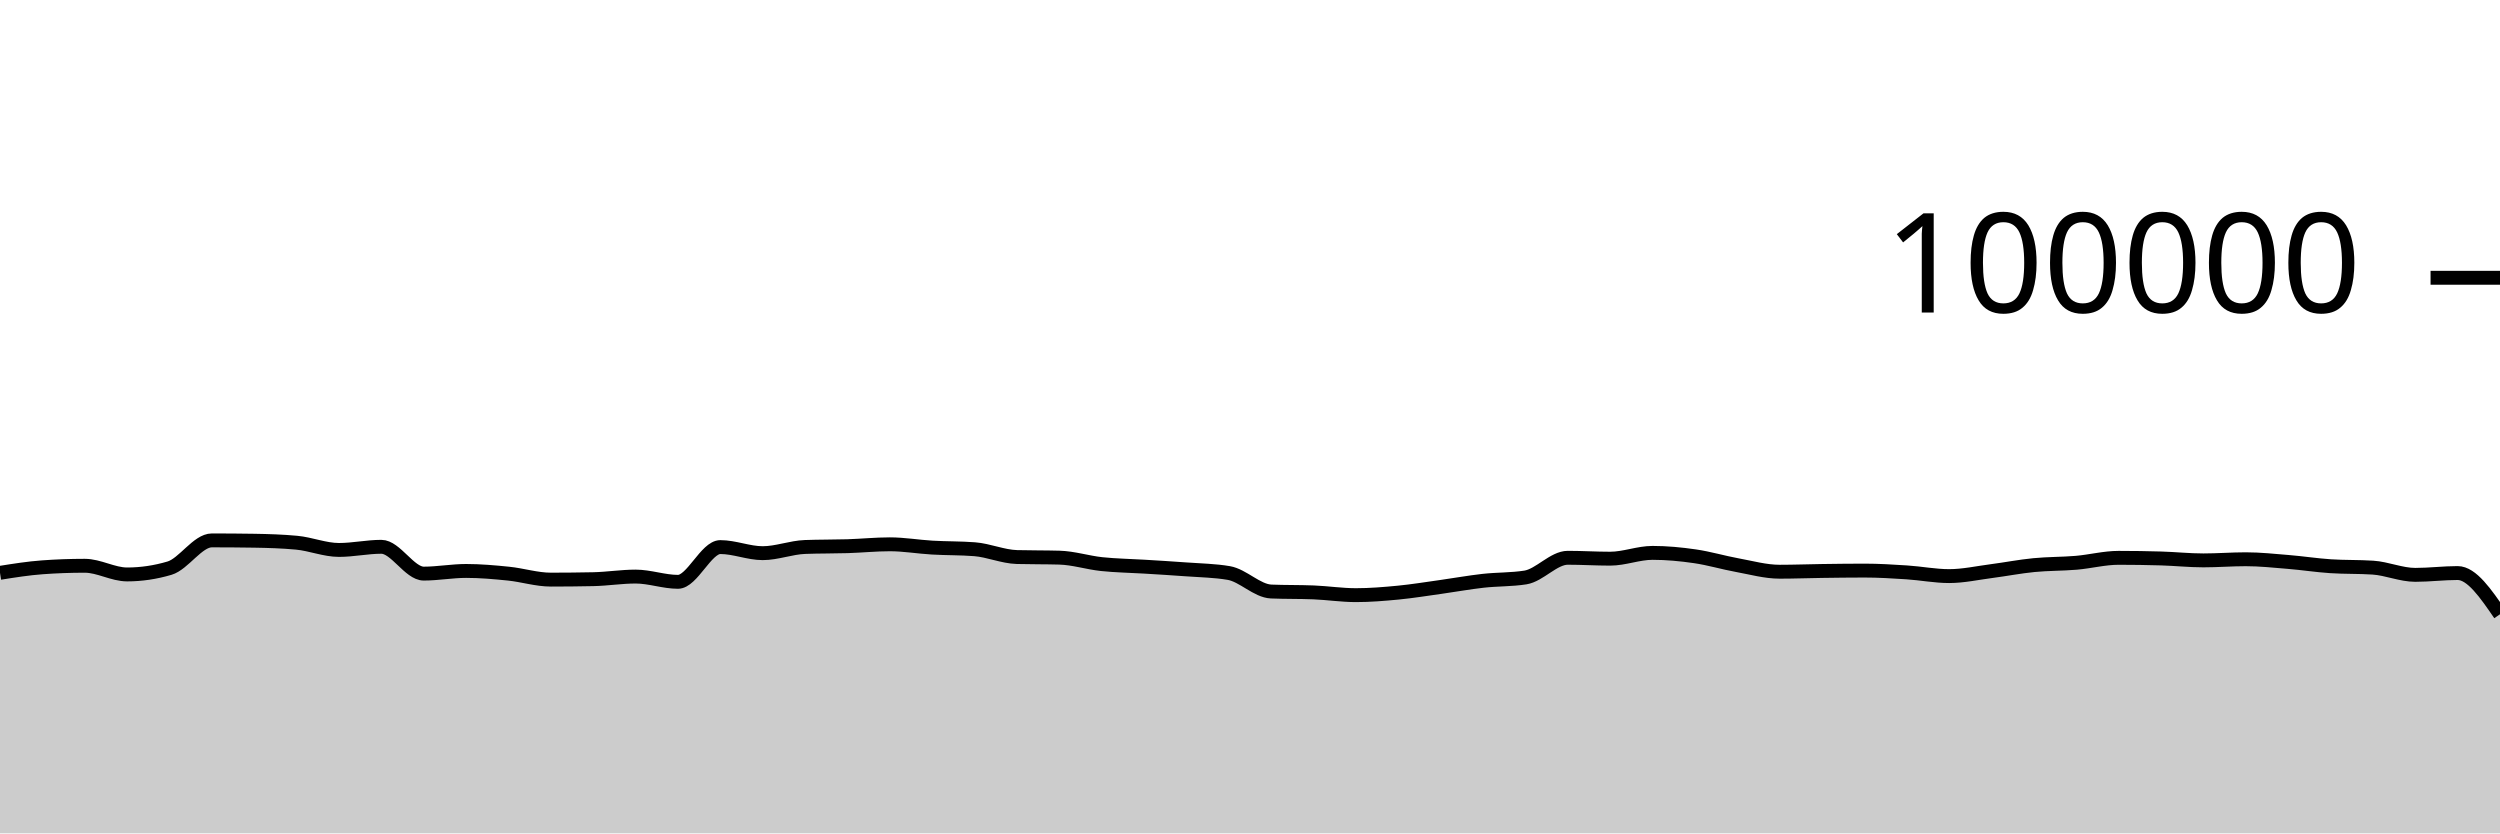
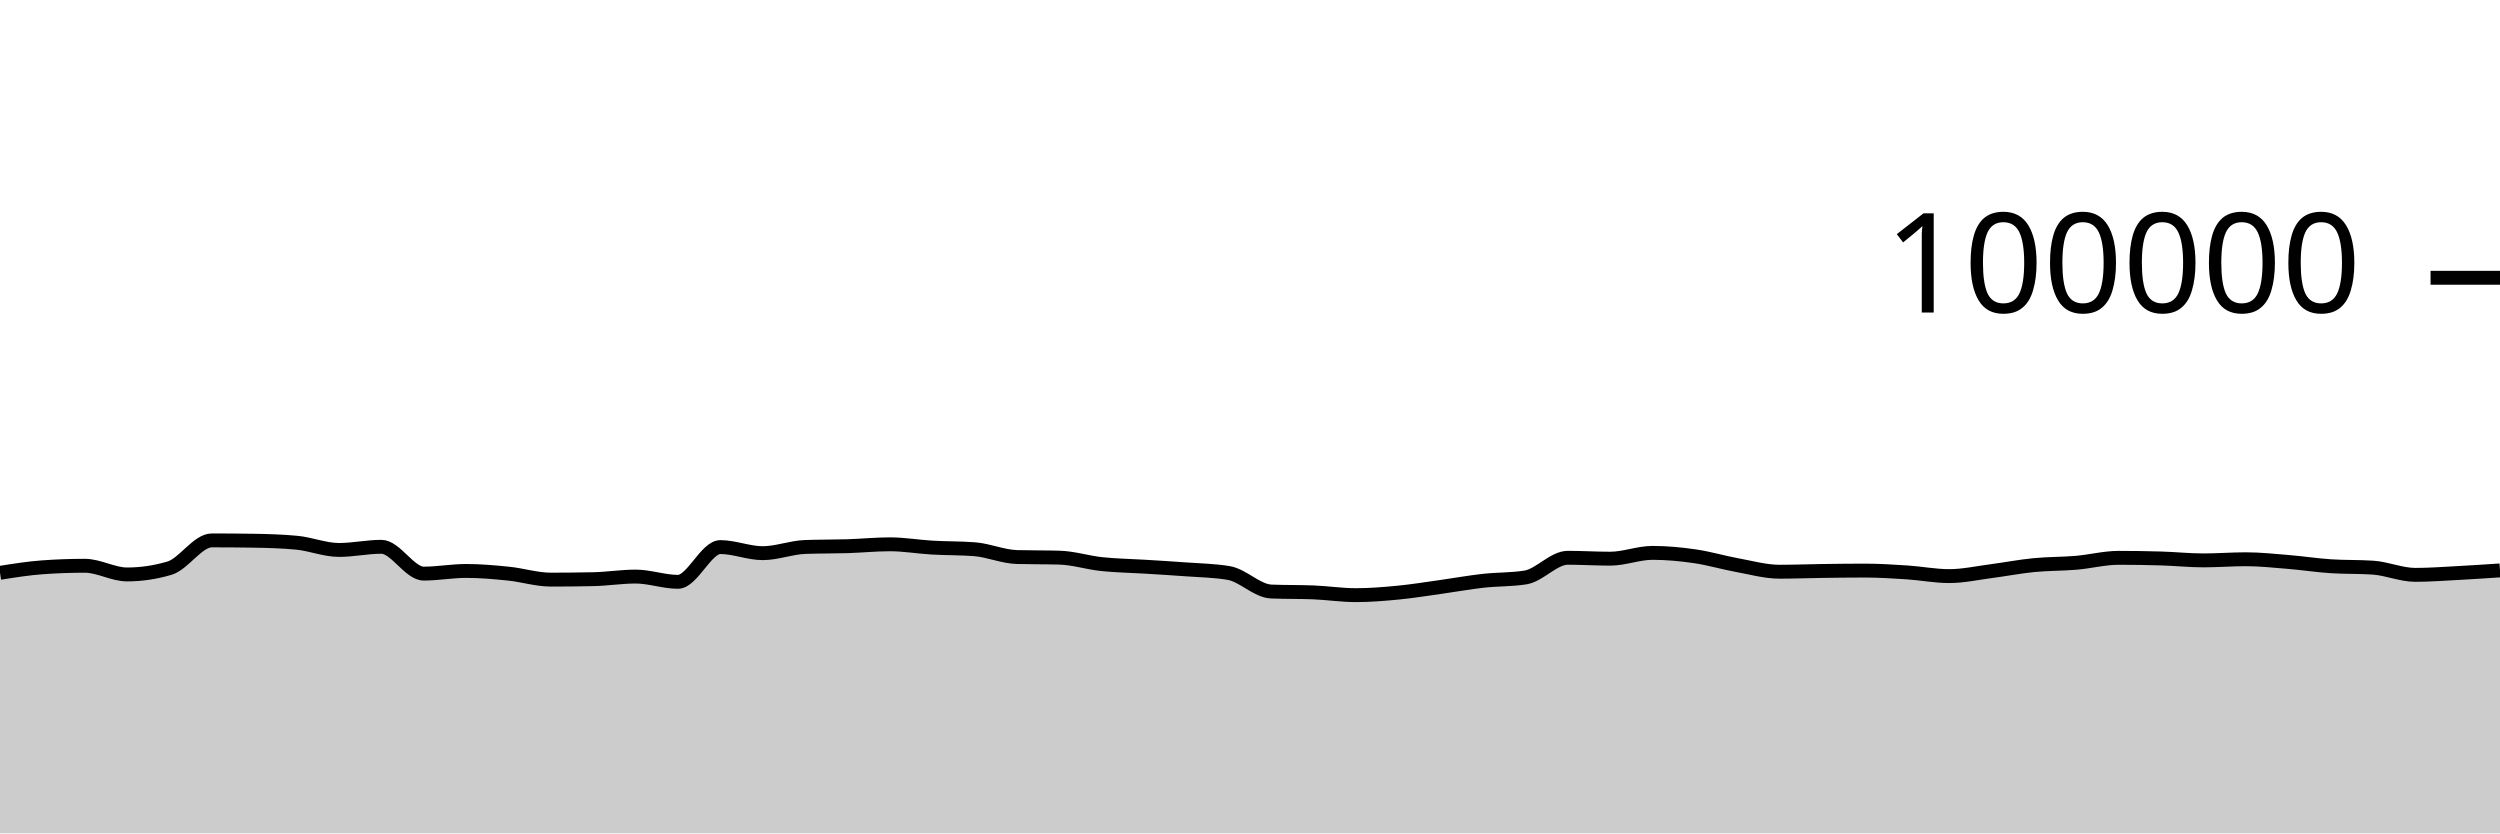
<svg xmlns="http://www.w3.org/2000/svg" viewBox="0 0 180 60">
  <g transform="translate(0,20)">
-     <path class="area" fill="rgba(0, 0, 0, 0.2)" d="M0,21.244C1.017,21.082,2.034,20.92,3.051,20.846C4.068,20.772,5.085,20.735,6.102,20.735C7.119,20.735,8.136,21.36,9.153,21.36C10.169,21.36,11.186,21.209,12.203,20.908C13.22,20.607,14.237,18.908,15.254,18.908C16.271,18.908,17.288,18.916,18.305,18.932C19.322,18.949,20.339,18.98,21.356,19.075C22.373,19.17,23.39,19.596,24.407,19.596C25.424,19.596,26.441,19.369,27.458,19.369C28.475,19.369,29.492,21.3,30.508,21.3C31.525,21.3,32.542,21.108,33.559,21.108C34.576,21.108,35.593,21.198,36.61,21.302C37.627,21.406,38.644,21.733,39.661,21.733C40.678,21.733,41.695,21.722,42.712,21.701C43.729,21.68,44.746,21.513,45.763,21.513C46.78,21.513,47.797,21.892,48.814,21.892C49.831,21.892,50.847,19.39,51.864,19.39C52.881,19.39,53.898,19.828,54.915,19.828C55.932,19.828,56.949,19.419,57.966,19.382C58.983,19.344,60,19.357,61.017,19.326C62.034,19.294,63.051,19.19,64.068,19.19C65.085,19.19,66.102,19.368,67.119,19.427C68.136,19.486,69.153,19.466,70.169,19.544C71.186,19.623,72.203,20.079,73.22,20.107C74.237,20.135,75.254,20.121,76.271,20.15C77.288,20.178,78.305,20.508,79.322,20.616C80.339,20.724,81.356,20.735,82.373,20.798C83.39,20.861,84.407,20.919,85.424,20.996C86.441,21.072,87.458,21.083,88.475,21.257C89.492,21.431,90.508,22.548,91.525,22.59C92.542,22.632,93.559,22.611,94.576,22.652C95.593,22.694,96.61,22.851,97.627,22.851C98.644,22.851,99.661,22.766,100.678,22.668C101.695,22.569,102.712,22.402,103.729,22.26C104.746,22.118,105.763,21.932,106.78,21.818C107.797,21.704,108.814,21.738,109.831,21.578C110.847,21.417,111.864,20.16,112.881,20.16C113.898,20.16,114.915,20.225,115.932,20.225C116.949,20.225,117.966,19.807,118.983,19.807C120,19.807,121.017,19.904,122.034,20.052C123.051,20.199,124.068,20.506,125.085,20.691C126.102,20.877,127.119,21.164,128.136,21.164C129.153,21.164,130.169,21.124,131.186,21.11C132.203,21.096,133.22,21.082,134.237,21.082C135.254,21.082,136.271,21.145,137.288,21.211C138.305,21.277,139.322,21.479,140.339,21.479C141.356,21.479,142.373,21.251,143.39,21.119C144.407,20.987,145.424,20.787,146.441,20.688C147.458,20.588,148.475,20.607,149.492,20.52C150.508,20.432,151.525,20.164,152.542,20.164C153.559,20.164,154.576,20.179,155.593,20.209C156.61,20.239,157.627,20.348,158.644,20.348C159.661,20.348,160.678,20.266,161.695,20.266C162.712,20.266,163.729,20.375,164.746,20.459C165.763,20.542,166.78,20.701,167.797,20.768C168.814,20.835,169.831,20.802,170.847,20.869C171.864,20.936,172.881,21.39,173.898,21.39C174.915,21.39,175.932,21.259,176.949,21.259C177.966,21.259,178.983,22.743,180,24.227L180,40C178.983,40,177.966,40,176.949,40C175.932,40,174.915,40,173.898,40C172.881,40,171.864,40,170.847,40C169.831,40,168.814,40,167.797,40C166.78,40,165.763,40,164.746,40C163.729,40,162.712,40,161.695,40C160.678,40,159.661,40,158.644,40C157.627,40,156.61,40,155.593,40C154.576,40,153.559,40,152.542,40C151.525,40,150.508,40,149.492,40C148.475,40,147.458,40,146.441,40C145.424,40,144.407,40,143.39,40C142.373,40,141.356,40,140.339,40C139.322,40,138.305,40,137.288,40C136.271,40,135.254,40,134.237,40C133.22,40,132.203,40,131.186,40C130.169,40,129.153,40,128.136,40C127.119,40,126.102,40,125.085,40C124.068,40,123.051,40,122.034,40C121.017,40,120,40,118.983,40C117.966,40,116.949,40,115.932,40C114.915,40,113.898,40,112.881,40C111.864,40,110.847,40,109.831,40C108.814,40,107.797,40,106.78,40C105.763,40,104.746,40,103.729,40C102.712,40,101.695,40,100.678,40C99.661,40,98.644,40,97.627,40C96.61,40,95.593,40,94.576,40C93.559,40,92.542,40,91.525,40C90.508,40,89.492,40,88.475,40C87.458,40,86.441,40,85.424,40C84.407,40,83.39,40,82.373,40C81.356,40,80.339,40,79.322,40C78.305,40,77.288,40,76.271,40C75.254,40,74.237,40,73.22,40C72.203,40,71.186,40,70.169,40C69.153,40,68.136,40,67.119,40C66.102,40,65.085,40,64.068,40C63.051,40,62.034,40,61.017,40C60,40,58.983,40,57.966,40C56.949,40,55.932,40,54.915,40C53.898,40,52.881,40,51.864,40C50.847,40,49.831,40,48.814,40C47.797,40,46.78,40,45.763,40C44.746,40,43.729,40,42.712,40C41.695,40,40.678,40,39.661,40C38.644,40,37.627,40,36.61,40C35.593,40,34.576,40,33.559,40C32.542,40,31.525,40,30.508,40C29.492,40,28.475,40,27.458,40C26.441,40,25.424,40,24.407,40C23.39,40,22.373,40,21.356,40C20.339,40,19.322,40,18.305,40C17.288,40,16.271,40,15.254,40C14.237,40,13.22,40,12.203,40C11.186,40,10.169,40,9.153,40C8.136,40,7.119,40,6.102,40C5.085,40,4.068,40,3.051,40C2.034,40,1.017,40,0,40Z" />
-     <path class="line" stroke="black" fill="none" d="M0,21.244C1.017,21.082,2.034,20.92,3.051,20.846C4.068,20.772,5.085,20.735,6.102,20.735C7.119,20.735,8.136,21.36,9.153,21.36C10.169,21.36,11.186,21.209,12.203,20.908C13.22,20.607,14.237,18.908,15.254,18.908C16.271,18.908,17.288,18.916,18.305,18.932C19.322,18.949,20.339,18.98,21.356,19.075C22.373,19.17,23.39,19.596,24.407,19.596C25.424,19.596,26.441,19.369,27.458,19.369C28.475,19.369,29.492,21.3,30.508,21.3C31.525,21.3,32.542,21.108,33.559,21.108C34.576,21.108,35.593,21.198,36.61,21.302C37.627,21.406,38.644,21.733,39.661,21.733C40.678,21.733,41.695,21.722,42.712,21.701C43.729,21.68,44.746,21.513,45.763,21.513C46.78,21.513,47.797,21.892,48.814,21.892C49.831,21.892,50.847,19.39,51.864,19.39C52.881,19.39,53.898,19.828,54.915,19.828C55.932,19.828,56.949,19.419,57.966,19.382C58.983,19.344,60,19.357,61.017,19.326C62.034,19.294,63.051,19.19,64.068,19.19C65.085,19.19,66.102,19.368,67.119,19.427C68.136,19.486,69.153,19.466,70.169,19.544C71.186,19.623,72.203,20.079,73.22,20.107C74.237,20.135,75.254,20.121,76.271,20.15C77.288,20.178,78.305,20.508,79.322,20.616C80.339,20.724,81.356,20.735,82.373,20.798C83.39,20.861,84.407,20.919,85.424,20.996C86.441,21.072,87.458,21.083,88.475,21.257C89.492,21.431,90.508,22.548,91.525,22.59C92.542,22.632,93.559,22.611,94.576,22.652C95.593,22.694,96.61,22.851,97.627,22.851C98.644,22.851,99.661,22.766,100.678,22.668C101.695,22.569,102.712,22.402,103.729,22.26C104.746,22.118,105.763,21.932,106.78,21.818C107.797,21.704,108.814,21.738,109.831,21.578C110.847,21.417,111.864,20.16,112.881,20.16C113.898,20.16,114.915,20.225,115.932,20.225C116.949,20.225,117.966,19.807,118.983,19.807C120,19.807,121.017,19.904,122.034,20.052C123.051,20.199,124.068,20.506,125.085,20.691C126.102,20.877,127.119,21.164,128.136,21.164C129.153,21.164,130.169,21.124,131.186,21.11C132.203,21.096,133.22,21.082,134.237,21.082C135.254,21.082,136.271,21.145,137.288,21.211C138.305,21.277,139.322,21.479,140.339,21.479C141.356,21.479,142.373,21.251,143.39,21.119C144.407,20.987,145.424,20.787,146.441,20.688C147.458,20.588,148.475,20.607,149.492,20.52C150.508,20.432,151.525,20.164,152.542,20.164C153.559,20.164,154.576,20.179,155.593,20.209C156.61,20.239,157.627,20.348,158.644,20.348C159.661,20.348,160.678,20.266,161.695,20.266C162.712,20.266,163.729,20.375,164.746,20.459C165.763,20.542,166.78,20.701,167.797,20.768C168.814,20.835,169.831,20.802,170.847,20.869C171.864,20.936,172.881,21.39,173.898,21.39C174.915,21.39,175.932,21.259,176.949,21.259C177.966,21.259,178.983,22.743,180,24.227" />
+     <path class="area" fill="rgba(0, 0, 0, 0.2)" d="M0,21.244C1.017,21.082,2.034,20.92,3.051,20.846C4.068,20.772,5.085,20.735,6.102,20.735C7.119,20.735,8.136,21.36,9.153,21.36C10.169,21.36,11.186,21.209,12.203,20.908C13.22,20.607,14.237,18.908,15.254,18.908C16.271,18.908,17.288,18.916,18.305,18.932C19.322,18.949,20.339,18.98,21.356,19.075C22.373,19.17,23.39,19.596,24.407,19.596C25.424,19.596,26.441,19.369,27.458,19.369C28.475,19.369,29.492,21.3,30.508,21.3C31.525,21.3,32.542,21.108,33.559,21.108C34.576,21.108,35.593,21.198,36.61,21.302C37.627,21.406,38.644,21.733,39.661,21.733C40.678,21.733,41.695,21.722,42.712,21.701C43.729,21.68,44.746,21.513,45.763,21.513C46.78,21.513,47.797,21.892,48.814,21.892C49.831,21.892,50.847,19.39,51.864,19.39C52.881,19.39,53.898,19.828,54.915,19.828C55.932,19.828,56.949,19.419,57.966,19.382C58.983,19.344,60,19.357,61.017,19.326C62.034,19.294,63.051,19.19,64.068,19.19C65.085,19.19,66.102,19.368,67.119,19.427C68.136,19.486,69.153,19.466,70.169,19.544C71.186,19.623,72.203,20.079,73.22,20.107C74.237,20.135,75.254,20.121,76.271,20.15C77.288,20.178,78.305,20.508,79.322,20.616C80.339,20.724,81.356,20.735,82.373,20.798C83.39,20.861,84.407,20.919,85.424,20.996C86.441,21.072,87.458,21.083,88.475,21.257C89.492,21.431,90.508,22.548,91.525,22.59C92.542,22.632,93.559,22.611,94.576,22.652C95.593,22.694,96.61,22.851,97.627,22.851C98.644,22.851,99.661,22.766,100.678,22.668C101.695,22.569,102.712,22.402,103.729,22.26C104.746,22.118,105.763,21.932,106.78,21.818C107.797,21.704,108.814,21.738,109.831,21.578C110.847,21.417,111.864,20.16,112.881,20.16C113.898,20.16,114.915,20.225,115.932,20.225C116.949,20.225,117.966,19.807,118.983,19.807C120,19.807,121.017,19.904,122.034,20.052C123.051,20.199,124.068,20.506,125.085,20.691C126.102,20.877,127.119,21.164,128.136,21.164C129.153,21.164,130.169,21.124,131.186,21.11C132.203,21.096,133.22,21.082,134.237,21.082C135.254,21.082,136.271,21.145,137.288,21.211C138.305,21.277,139.322,21.479,140.339,21.479C141.356,21.479,142.373,21.251,143.39,21.119C144.407,20.987,145.424,20.787,146.441,20.688C147.458,20.588,148.475,20.607,149.492,20.52C150.508,20.432,151.525,20.164,152.542,20.164C153.559,20.164,154.576,20.179,155.593,20.209C156.61,20.239,157.627,20.348,158.644,20.348C159.661,20.348,160.678,20.266,161.695,20.266C162.712,20.266,163.729,20.375,164.746,20.459C165.763,20.542,166.78,20.701,167.797,20.768C168.814,20.835,169.831,20.802,170.847,20.869C171.864,20.936,172.881,21.39,173.898,21.39C174.915,21.39,175.932,21.313,176.949,21.259C177.966,21.206,178.983,21.137,180,21.069L180,40C178.983,40,177.966,40,176.949,40C175.932,40,174.915,40,173.898,40C172.881,40,171.864,40,170.847,40C169.831,40,168.814,40,167.797,40C166.78,40,165.763,40,164.746,40C163.729,40,162.712,40,161.695,40C160.678,40,159.661,40,158.644,40C157.627,40,156.61,40,155.593,40C154.576,40,153.559,40,152.542,40C151.525,40,150.508,40,149.492,40C148.475,40,147.458,40,146.441,40C145.424,40,144.407,40,143.39,40C142.373,40,141.356,40,140.339,40C139.322,40,138.305,40,137.288,40C136.271,40,135.254,40,134.237,40C133.22,40,132.203,40,131.186,40C130.169,40,129.153,40,128.136,40C127.119,40,126.102,40,125.085,40C124.068,40,123.051,40,122.034,40C121.017,40,120,40,118.983,40C117.966,40,116.949,40,115.932,40C114.915,40,113.898,40,112.881,40C111.864,40,110.847,40,109.831,40C108.814,40,107.797,40,106.78,40C105.763,40,104.746,40,103.729,40C102.712,40,101.695,40,100.678,40C99.661,40,98.644,40,97.627,40C96.61,40,95.593,40,94.576,40C93.559,40,92.542,40,91.525,40C90.508,40,89.492,40,88.475,40C87.458,40,86.441,40,85.424,40C84.407,40,83.39,40,82.373,40C81.356,40,80.339,40,79.322,40C78.305,40,77.288,40,76.271,40C75.254,40,74.237,40,73.22,40C72.203,40,71.186,40,70.169,40C69.153,40,68.136,40,67.119,40C66.102,40,65.085,40,64.068,40C63.051,40,62.034,40,61.017,40C60,40,58.983,40,57.966,40C56.949,40,55.932,40,54.915,40C53.898,40,52.881,40,51.864,40C50.847,40,49.831,40,48.814,40C47.797,40,46.78,40,45.763,40C44.746,40,43.729,40,42.712,40C41.695,40,40.678,40,39.661,40C38.644,40,37.627,40,36.61,40C35.593,40,34.576,40,33.559,40C32.542,40,31.525,40,30.508,40C29.492,40,28.475,40,27.458,40C26.441,40,25.424,40,24.407,40C23.39,40,22.373,40,21.356,40C20.339,40,19.322,40,18.305,40C17.288,40,16.271,40,15.254,40C14.237,40,13.22,40,12.203,40C11.186,40,10.169,40,9.153,40C8.136,40,7.119,40,6.102,40C5.085,40,4.068,40,3.051,40C2.034,40,1.017,40,0,40Z" />
+     <path class="line" stroke="black" fill="none" d="M0,21.244C1.017,21.082,2.034,20.92,3.051,20.846C4.068,20.772,5.085,20.735,6.102,20.735C7.119,20.735,8.136,21.36,9.153,21.36C10.169,21.36,11.186,21.209,12.203,20.908C13.22,20.607,14.237,18.908,15.254,18.908C16.271,18.908,17.288,18.916,18.305,18.932C19.322,18.949,20.339,18.98,21.356,19.075C22.373,19.17,23.39,19.596,24.407,19.596C25.424,19.596,26.441,19.369,27.458,19.369C28.475,19.369,29.492,21.3,30.508,21.3C31.525,21.3,32.542,21.108,33.559,21.108C34.576,21.108,35.593,21.198,36.61,21.302C37.627,21.406,38.644,21.733,39.661,21.733C40.678,21.733,41.695,21.722,42.712,21.701C43.729,21.68,44.746,21.513,45.763,21.513C46.78,21.513,47.797,21.892,48.814,21.892C49.831,21.892,50.847,19.39,51.864,19.39C52.881,19.39,53.898,19.828,54.915,19.828C55.932,19.828,56.949,19.419,57.966,19.382C58.983,19.344,60,19.357,61.017,19.326C62.034,19.294,63.051,19.19,64.068,19.19C65.085,19.19,66.102,19.368,67.119,19.427C68.136,19.486,69.153,19.466,70.169,19.544C71.186,19.623,72.203,20.079,73.22,20.107C74.237,20.135,75.254,20.121,76.271,20.15C77.288,20.178,78.305,20.508,79.322,20.616C80.339,20.724,81.356,20.735,82.373,20.798C83.39,20.861,84.407,20.919,85.424,20.996C86.441,21.072,87.458,21.083,88.475,21.257C89.492,21.431,90.508,22.548,91.525,22.59C92.542,22.632,93.559,22.611,94.576,22.652C95.593,22.694,96.61,22.851,97.627,22.851C98.644,22.851,99.661,22.766,100.678,22.668C101.695,22.569,102.712,22.402,103.729,22.26C104.746,22.118,105.763,21.932,106.78,21.818C107.797,21.704,108.814,21.738,109.831,21.578C110.847,21.417,111.864,20.16,112.881,20.16C113.898,20.16,114.915,20.225,115.932,20.225C116.949,20.225,117.966,19.807,118.983,19.807C120,19.807,121.017,19.904,122.034,20.052C123.051,20.199,124.068,20.506,125.085,20.691C126.102,20.877,127.119,21.164,128.136,21.164C129.153,21.164,130.169,21.124,131.186,21.11C132.203,21.096,133.22,21.082,134.237,21.082C135.254,21.082,136.271,21.145,137.288,21.211C138.305,21.277,139.322,21.479,140.339,21.479C141.356,21.479,142.373,21.251,143.39,21.119C144.407,20.987,145.424,20.787,146.441,20.688C147.458,20.588,148.475,20.607,149.492,20.52C150.508,20.432,151.525,20.164,152.542,20.164C153.559,20.164,154.576,20.179,155.593,20.209C156.61,20.239,157.627,20.348,158.644,20.348C159.661,20.348,160.678,20.266,161.695,20.266C162.712,20.266,163.729,20.375,164.746,20.459C165.763,20.542,166.78,20.701,167.797,20.768C168.814,20.835,169.831,20.802,170.847,20.869C171.864,20.936,172.881,21.39,173.898,21.39C174.915,21.39,175.932,21.313,176.949,21.259C177.966,21.206,178.983,21.137,180,21.069" />
    <path class="axis-ceiling" stroke-width="1" stroke="black" fill="none" d="M175,0L180,0" />
    <text class="axis-ceiling-label" font-family="sans-serif" text-anchor="end" font-size="10px" x="170" y="2.5">100000</text>
  </g>
</svg>
